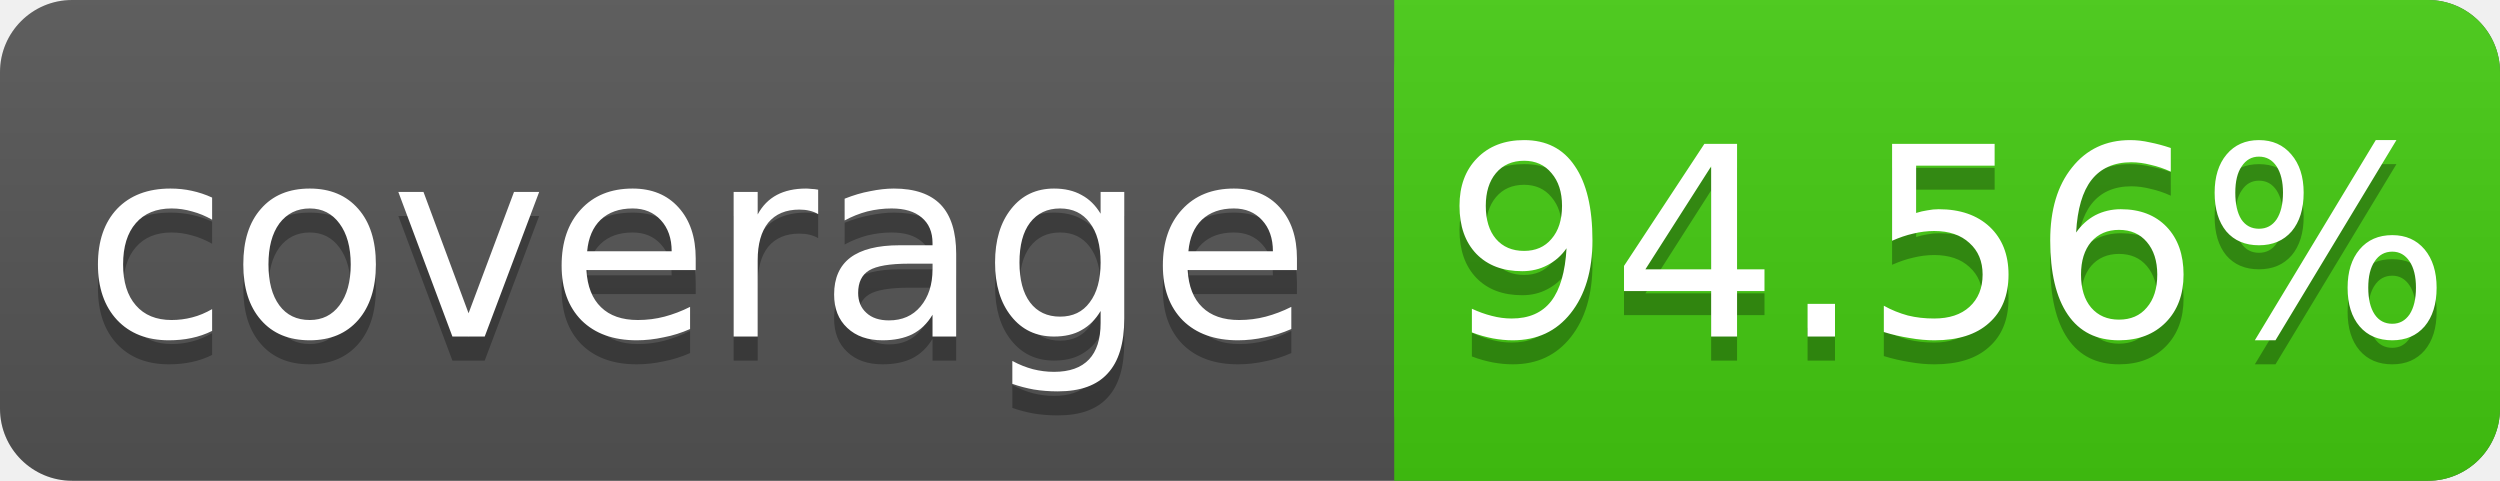
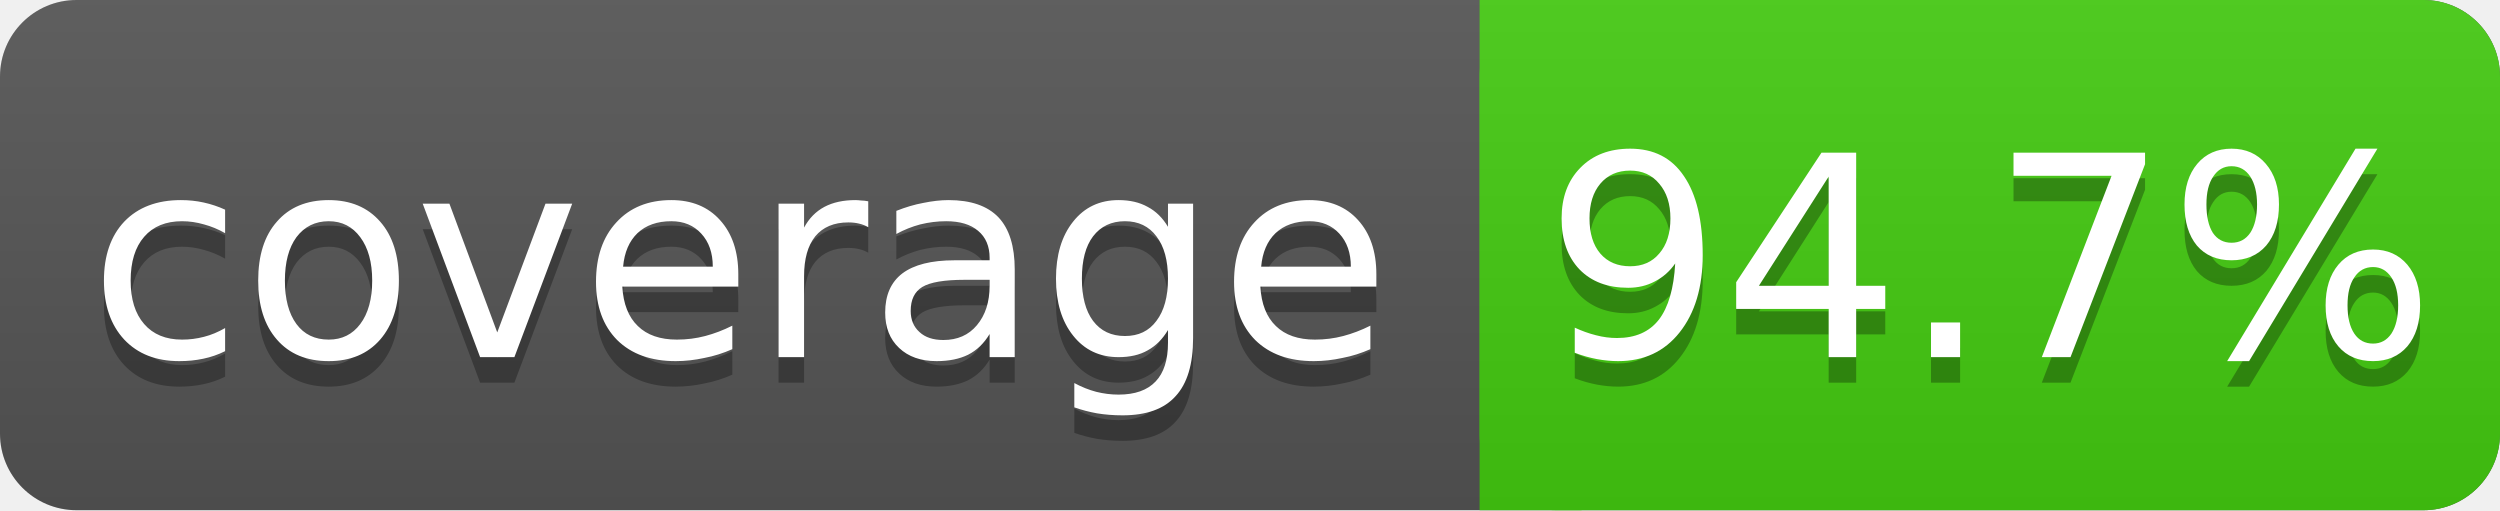
- <svg xmlns="http://www.w3.org/2000/svg" width="104" height="20">
+ <svg xmlns="http://www.w3.org/2000/svg" width="98" height="20">
  <linearGradient id="s" x2="0" y2="100%">
    <stop offset="0" stop-color="#bbb" stop-opacity=".1" />
    <stop offset="1" stop-opacity=".1" />
  </linearGradient>
-   <rect rx="3" width="104" height="20" fill="#555" />
-   <rect rx="3" x="58" width="46" height="20" fill="#4c1" />
+   <rect rx="3" width="98" height="20" fill="#555" />
+   <rect rx="3" x="58" width="40" height="20" fill="#4c1" />
  <rect x="58" width="4" height="20" fill="#4c1" />
-   <rect rx="3" width="104" height="20" fill="url(#s)" />
+   <rect rx="3" width="98" height="20" fill="url(#s)" />
  <g fill="#fff" text-anchor="middle" font-family="DejaVu Sans,Verdana,Geneva,sans-serif" font-size="11">
    <text x="29" y="15" fill="#010101" fill-opacity=".3">coverage</text>
    <text x="29" y="14">coverage</text>
-     <text x="81" y="15" fill="#010101" fill-opacity=".3">94.56%</text>
-     <text x="81" y="14">94.56%</text>
+     <text x="78" y="15" fill="#010101" fill-opacity=".3">94.7%</text>
+     <text x="78" y="14">94.7%</text>
  </g>
</svg>
